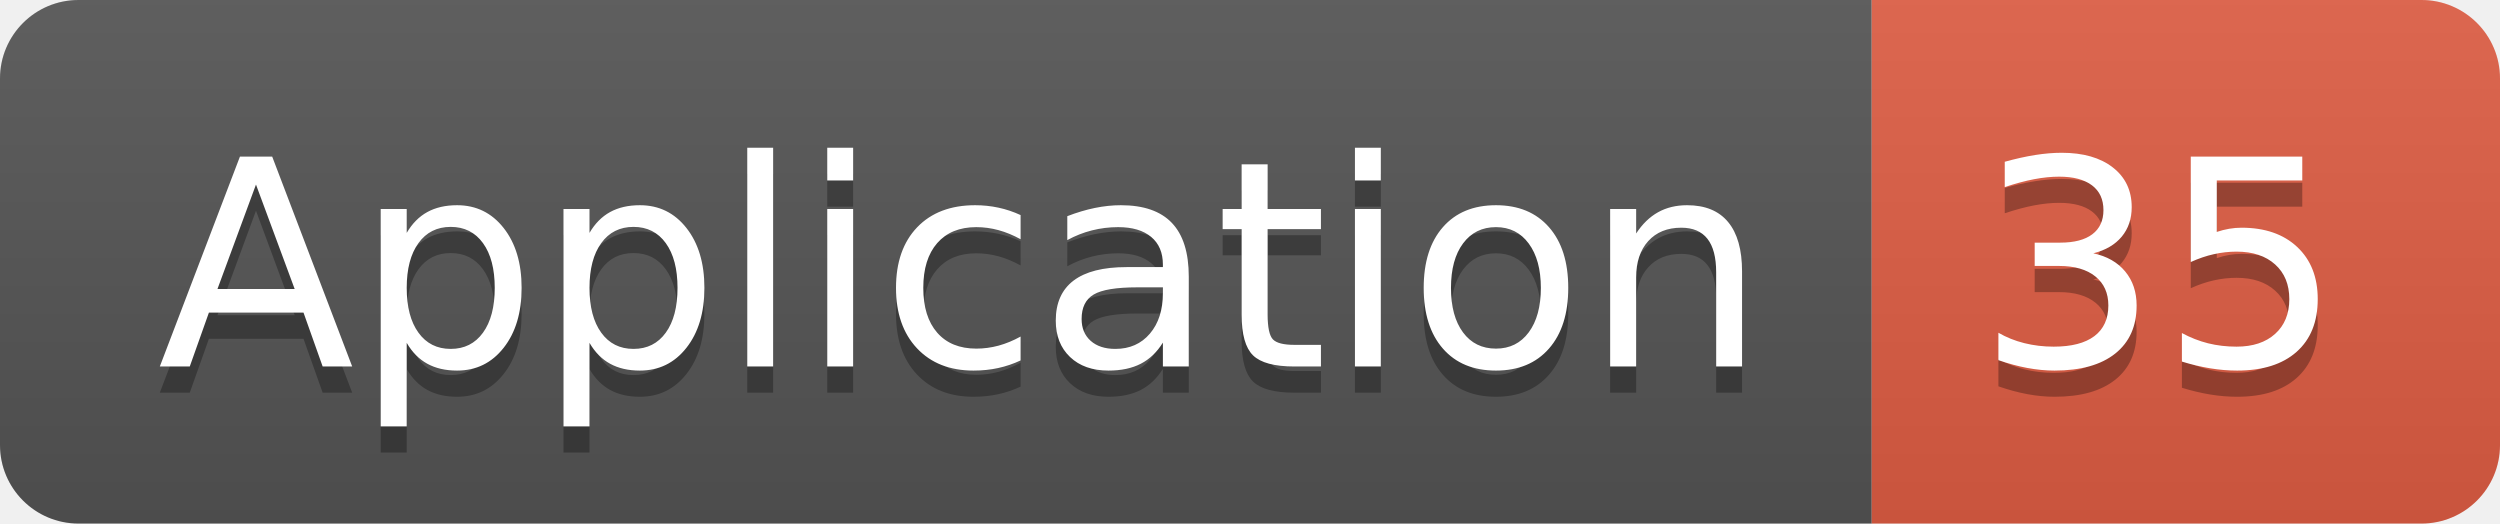
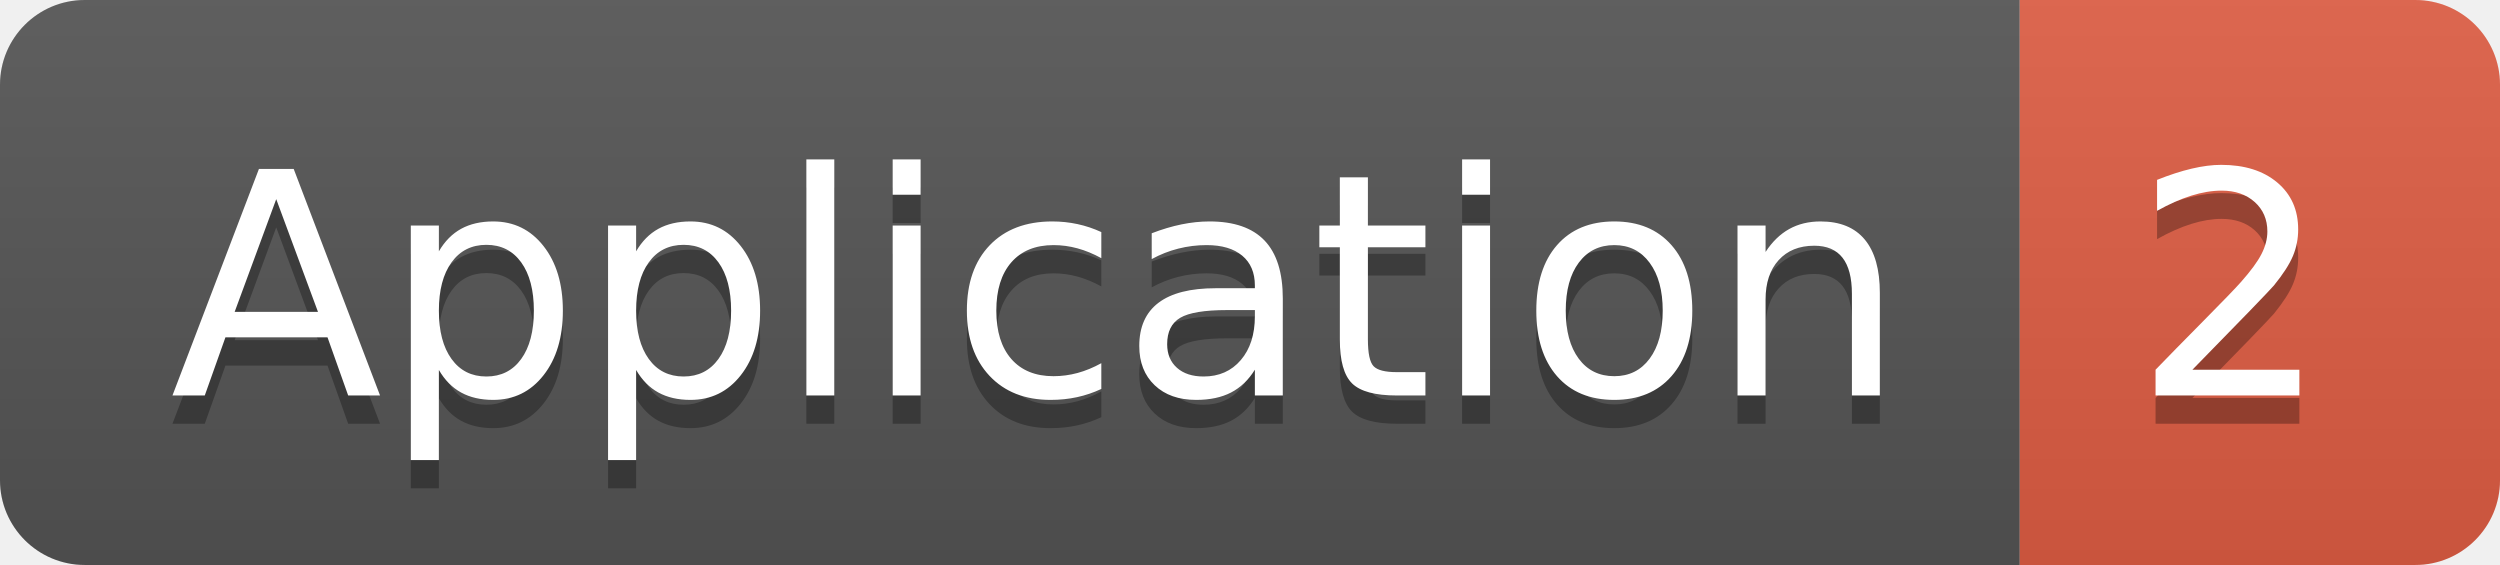
- <svg xmlns="http://www.w3.org/2000/svg" width="95.5" height="20">
+ <svg xmlns="http://www.w3.org/2000/svg" width="88.5" height="20">
  <linearGradient id="smooth" x2="0" y2="100%">
    <stop offset="0" stop-color="#bbb" stop-opacity=".1" />
    <stop offset="1" stop-opacity=".1" />
  </linearGradient>
  <clipPath id="round">
-     <rect width="95.5" height="20" rx="3" fill="#fff" />
+     <rect width="88.5" height="20" rx="3" fill="#fff" />
  </clipPath>
  <g clip-path="url(#round)">
    <rect width="71.5" height="20" fill="#555" />
-     <rect x="71.5" width="24.0" height="20" fill="#e05d44" />
-     <rect width="95.5" height="20" fill="url(#smooth)" />
+     <rect x="71.5" width="17.0" height="20" fill="#e05d44" />
+     <rect width="88.5" height="20" fill="url(#smooth)" />
  </g>
  <g fill="#fff" text-anchor="middle" font-family="DejaVu Sans,Verdana,Geneva,sans-serif" font-size="110">
    <text x="367.5" y="150" fill="#010101" fill-opacity=".3" transform="scale(0.1)" textLength="615.0" lengthAdjust="spacing">Application</text>
    <text x="367.5" y="140" transform="scale(0.1)" textLength="615.0" lengthAdjust="spacing">Application</text>
-     <text x="825.0" y="150" fill="#010101" fill-opacity=".3" transform="scale(0.1)" textLength="140.0" lengthAdjust="spacing">35</text>
-     <text x="825.0" y="140" transform="scale(0.1)" textLength="140.0" lengthAdjust="spacing">35</text>
+     <text x="790.0" y="150" fill="#010101" fill-opacity=".3" transform="scale(0.1)" textLength="70.0" lengthAdjust="spacing">2</text>
+     <text x="790.0" y="140" transform="scale(0.1)" textLength="70.0" lengthAdjust="spacing">2</text>
  </g>
</svg>
